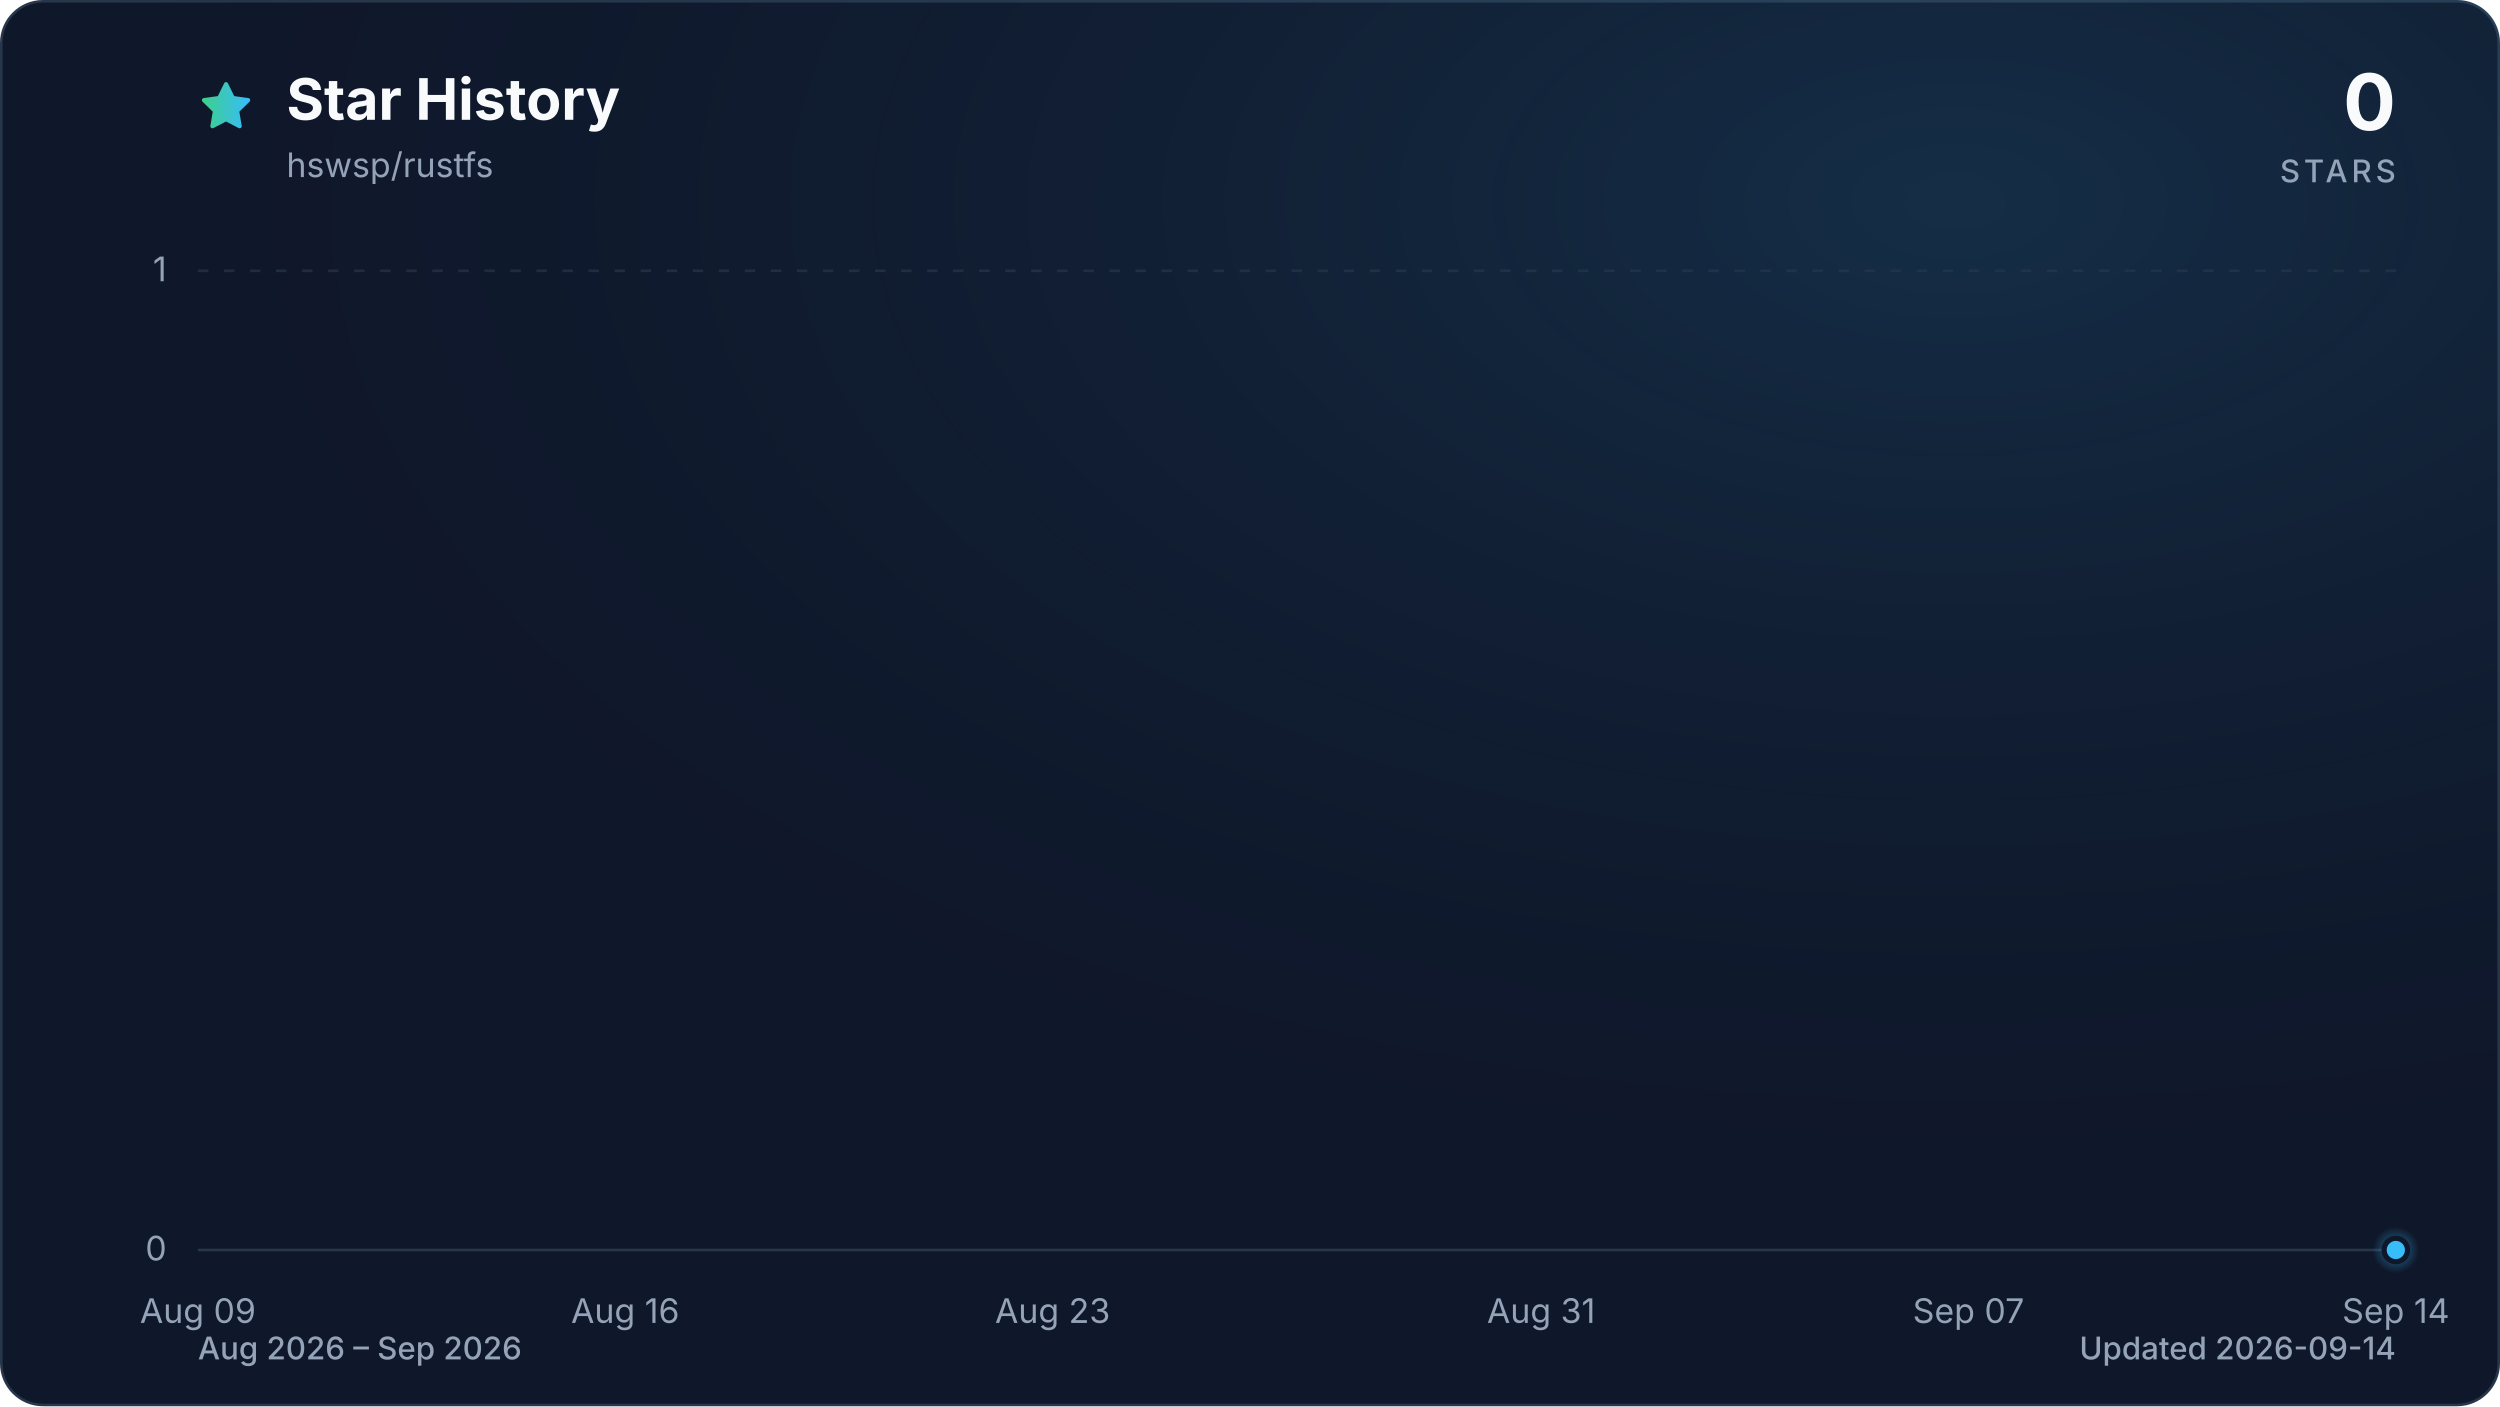
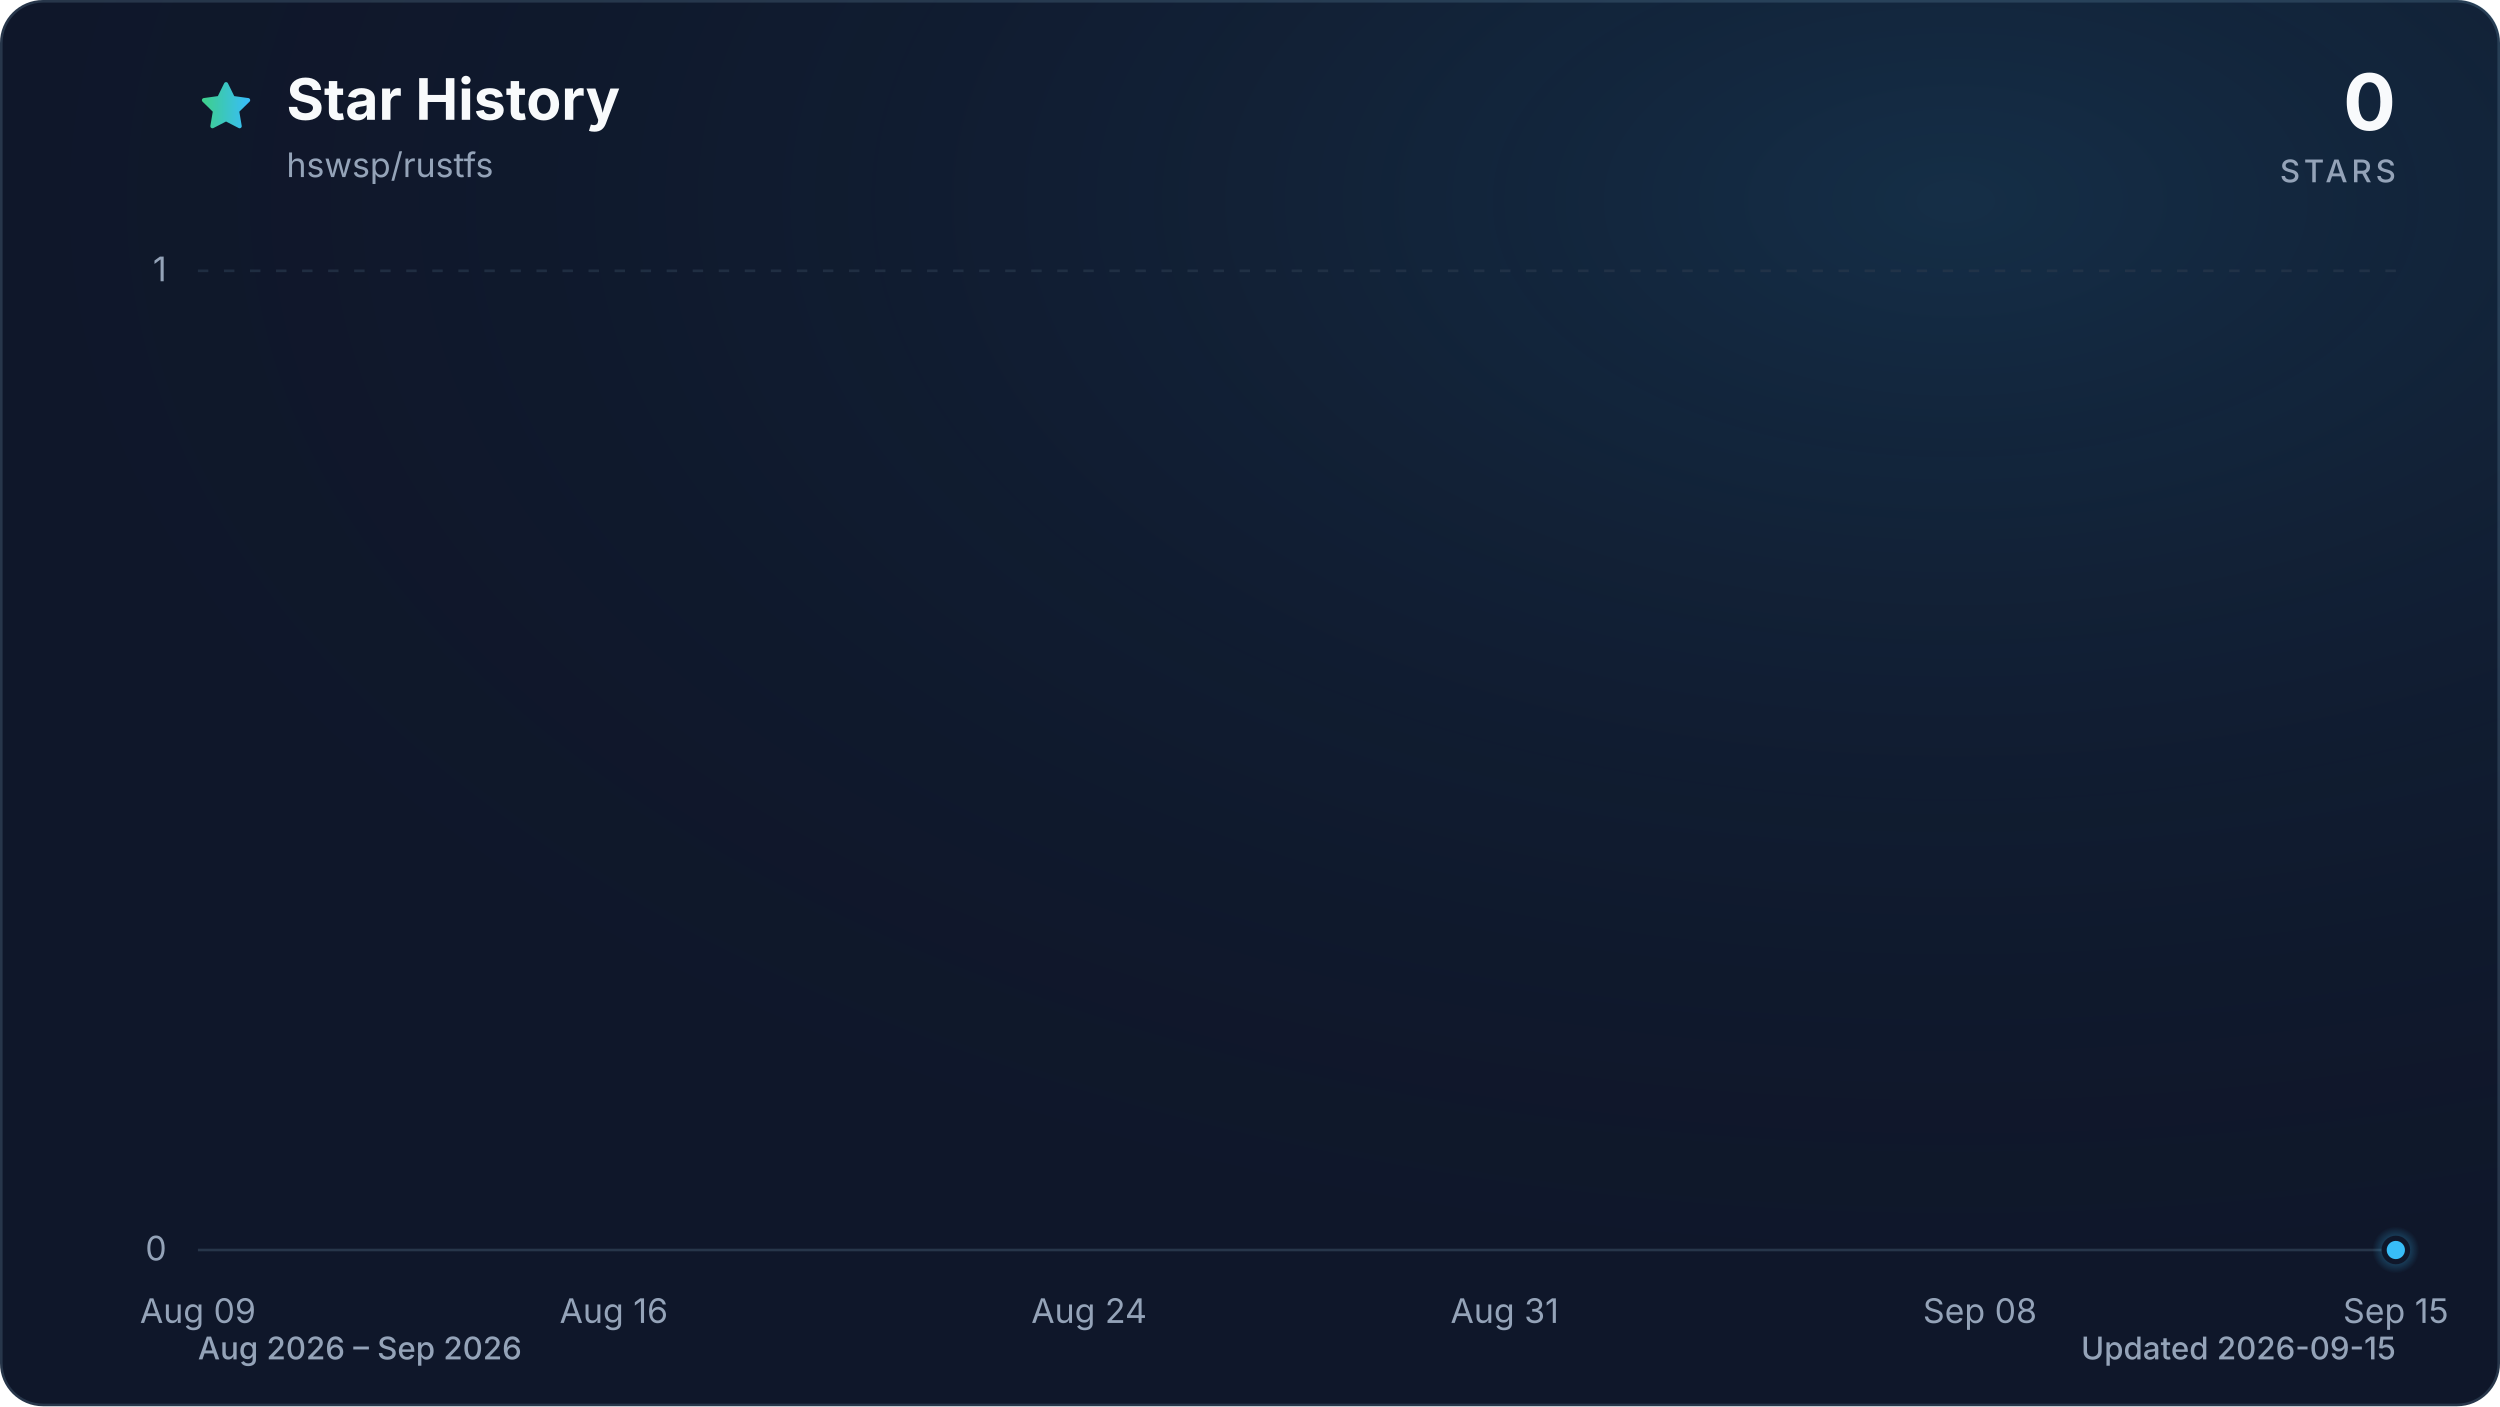
<svg xmlns="http://www.w3.org/2000/svg" viewBox="0 0 960 540" role="img" aria-labelledby="title description" data-style="gradient" data-variant="glow" data-animated="true">
  <defs>
    <linearGradient id="trend" x1="0" y1="0" x2="1" y2="0">
      <stop offset="0%" stop-color="#3ecf8e" />
      <stop offset="100%" stop-color="#38bdf8" />
    </linearGradient>
    <linearGradient id="area" x1="0" y1="0" x2="0" y2="1">
      <stop offset="0%" stop-color="#3ecf8e" stop-opacity="0.30" />
      <stop offset="55%" stop-color="#38bdf8" stop-opacity="0.10" />
      <stop offset="100%" stop-color="#38bdf8" stop-opacity="0.01" />
    </linearGradient>
    <radialGradient id="marker-halo" cx="50%" cy="50%" r="50%">
      <stop offset="0%" stop-color="#38bdf8" stop-opacity="0.55" />
      <stop offset="100%" stop-color="#38bdf8" stop-opacity="0" />
    </radialGradient>
    <radialGradient id="surface-glow" cx="78%" cy="14%" r="80%">
      <stop offset="0%" stop-color="#38bdf8" stop-opacity="0.14" />
      <stop offset="100%" stop-color="#0f172a" stop-opacity="0" />
    </radialGradient>
    <filter id="trend-glow" x="-20%" y="-20%" width="140%" height="140%">
      <feGaussianBlur stdDeviation="7" />
    </filter>
  </defs>
  <style>
.trend-enter{transform-box:fill-box;transform-origin:center;animation:trend-enter 520ms cubic-bezier(0.16,1,0.3,1)}
.marker-enter{transform-box:fill-box;transform-origin:center;animation:marker-enter 320ms cubic-bezier(0.16,1,0.3,1) 200ms both}
.marker-pulse{transform-box:fill-box;transform-origin:center;animation:marker-pulse 2.6s ease-out infinite}
@keyframes trend-enter{from{opacity:.35;transform:translateY(10px)}to{opacity:1;transform:translateY(0)}}
@keyframes marker-enter{from{opacity:0;transform:scale(.4)}to{opacity:1;transform:scale(1)}}
@keyframes marker-pulse{0%{opacity:.5;transform:scale(.7)}70%,100%{opacity:0;transform:scale(2.1)}}
@media (prefers-reduced-motion:reduce){.trend-enter,.marker-enter,.marker-pulse{animation:none!important}}
@media (prefers-reduced-motion:reduce){.marker-pulse{opacity:0}}
</style>
  <rect x="0.5" y="0.5" width="959" height="539" fill="#0f172a" stroke="#27364a" stroke-width="1" rx="16" />
  <rect width="960" height="540" fill="url(#surface-glow)" rx="16" />
  <path d="M12 2.6l2.9 5.9 6.5.9-4.7 4.6 1.1 6.5-5.8-3-5.8 3 1.1-6.5-4.7-4.6 6.5-.9L12 2.6Z" transform="translate(76 30) scale(.9)" fill="url(#trend)" stroke="url(#trend)" stroke-width="1.8" stroke-linejoin="round" aria-hidden="true" />
  <text x="110" y="46" fill="#f8fafc" font-family="ui-sans-serif, system-ui, -apple-system, BlinkMacSystemFont, 'Segoe UI', sans-serif" font-size="22" font-weight="700">Star History</text>
  <text x="110" y="68" fill="#94a3b8" font-family="ui-sans-serif, system-ui, -apple-system, BlinkMacSystemFont, 'Segoe UI', sans-serif" font-size="13">hswsp/rustfs</text>
  <text x="920" y="50" fill="#f8fafc" font-family="ui-sans-serif, system-ui, -apple-system, BlinkMacSystemFont, 'Segoe UI', sans-serif" font-size="30" font-weight="700" text-anchor="end">0</text>
  <text x="920" y="70" fill="#94a3b8" font-family="ui-sans-serif, system-ui, -apple-system, BlinkMacSystemFont, 'Segoe UI', sans-serif" font-size="12" font-weight="500" letter-spacing="1.5" text-anchor="end">STARS</text>
  <line x1="76" y1="480.0" x2="920" y2="480.0" stroke="#27364a" stroke-width="1" stroke-dasharray="0" opacity="1" />
  <text x="64" y="484.0" fill="#94a3b8" font-family="ui-sans-serif, system-ui, -apple-system, BlinkMacSystemFont, 'Segoe UI', sans-serif" font-size="13" text-anchor="end">0</text>
  <line x1="76" y1="104.0" x2="920" y2="104.0" stroke="#27364a" stroke-width="1" stroke-dasharray="4 6" opacity="0.7" />
  <text x="64" y="108.0" fill="#94a3b8" font-family="ui-sans-serif, system-ui, -apple-system, BlinkMacSystemFont, 'Segoe UI', sans-serif" font-size="13" text-anchor="end">1</text>
  <text x="76.0" y="508" fill="#94a3b8" font-family="ui-sans-serif, system-ui, -apple-system, BlinkMacSystemFont, 'Segoe UI', sans-serif" font-size="13" text-anchor="middle">Aug 09</text>
-   <text x="240.1" y="508" fill="#94a3b8" font-family="ui-sans-serif, system-ui, -apple-system, BlinkMacSystemFont, 'Segoe UI', sans-serif" font-size="13" text-anchor="middle">Aug 16</text>
-   <text x="404.2" y="508" fill="#94a3b8" font-family="ui-sans-serif, system-ui, -apple-system, BlinkMacSystemFont, 'Segoe UI', sans-serif" font-size="13" text-anchor="middle">Aug 23</text>
-   <text x="591.8" y="508" fill="#94a3b8" font-family="ui-sans-serif, system-ui, -apple-system, BlinkMacSystemFont, 'Segoe UI', sans-serif" font-size="13" text-anchor="middle">Aug 31</text>
-   <text x="755.9" y="508" fill="#94a3b8" font-family="ui-sans-serif, system-ui, -apple-system, BlinkMacSystemFont, 'Segoe UI', sans-serif" font-size="13" text-anchor="middle">Sep 07</text>
-   <text x="920.0" y="508" fill="#94a3b8" font-family="ui-sans-serif, system-ui, -apple-system, BlinkMacSystemFont, 'Segoe UI', sans-serif" font-size="13" text-anchor="middle">Sep 14</text>
+   <text x="235.7" y="508" fill="#94a3b8" font-family="ui-sans-serif, system-ui, -apple-system, BlinkMacSystemFont, 'Segoe UI', sans-serif" font-size="13" text-anchor="middle">Aug 16</text>
+   <text x="418.2" y="508" fill="#94a3b8" font-family="ui-sans-serif, system-ui, -apple-system, BlinkMacSystemFont, 'Segoe UI', sans-serif" font-size="13" text-anchor="middle">Aug 24</text>
+   <text x="577.8" y="508" fill="#94a3b8" font-family="ui-sans-serif, system-ui, -apple-system, BlinkMacSystemFont, 'Segoe UI', sans-serif" font-size="13" text-anchor="middle">Aug 31</text>
+   <text x="760.3" y="508" fill="#94a3b8" font-family="ui-sans-serif, system-ui, -apple-system, BlinkMacSystemFont, 'Segoe UI', sans-serif" font-size="13" text-anchor="middle">Sep 08</text>
+   <text x="920.0" y="508" fill="#94a3b8" font-family="ui-sans-serif, system-ui, -apple-system, BlinkMacSystemFont, 'Segoe UI', sans-serif" font-size="13" text-anchor="middle">Sep 15</text>
  <g class="trend-enter">
-     <path d="M 76.0 480.0 C 83.8 480.0, 91.6 480.0, 99.4 480.0 C 107.3 480.0, 115.1 480.0, 122.9 480.0 C 130.7 480.0, 138.5 480.0, 146.3 480.0 C 154.1 480.0, 162.0 480.0, 169.8 480.0 C 177.6 480.0, 185.4 480.0, 193.2 480.0 C 201.0 480.0, 208.9 480.0, 216.7 480.0 C 224.5 480.0, 232.3 480.0, 240.1 480.0 C 247.9 480.0, 255.7 480.0, 263.6 480.0 C 271.4 480.0, 279.2 480.0, 287.0 480.0 C 294.8 480.0, 302.6 480.0, 310.4 480.0 C 318.3 480.0, 326.1 480.0, 333.9 480.0 C 341.7 480.0, 349.5 480.0, 357.3 480.0 C 365.1 480.0, 373.0 480.0, 380.8 480.0 C 388.6 480.0, 396.4 480.0, 404.2 480.0 C 412.0 480.0, 419.9 480.0, 427.7 480.0 C 435.5 480.0, 443.3 480.0, 451.1 480.0 C 458.9 480.0, 466.7 480.0, 474.6 480.0 C 482.4 480.0, 490.2 480.0, 498.0 480.0 C 505.8 480.0, 513.6 480.0, 521.4 480.0 C 529.3 480.0, 537.1 480.0, 544.9 480.0 C 552.7 480.0, 560.5 480.0, 568.3 480.0 C 576.1 480.0, 584.0 480.0, 591.8 480.0 C 599.6 480.0, 607.4 480.0, 615.2 480.0 C 623.0 480.0, 630.9 480.0, 638.7 480.0 C 646.5 480.0, 654.3 480.0, 662.1 480.0 C 669.9 480.0, 677.7 480.0, 685.6 480.0 C 693.4 480.0, 701.2 480.0, 709.0 480.0 C 716.8 480.0, 724.6 480.0, 732.4 480.0 C 740.3 480.0, 748.1 480.0, 755.9 480.0 C 763.7 480.0, 771.5 480.0, 779.3 480.0 C 787.1 480.0, 795.0 480.0, 802.8 480.0 C 810.6 480.0, 818.4 480.0, 826.2 480.0 C 834.0 480.0, 841.9 480.0, 849.7 480.0 C 857.5 480.0, 865.3 480.0, 873.1 480.0 C 880.9 480.0, 888.7 480.0, 896.6 480.0 C 904.4 480.0, 912.2 480.0, 920.0 480.0 L 920.0 480.0 L 76.0 480.0 Z" fill="url(#area)" />
-     <path d="M 76.0 480.0 C 83.8 480.0, 91.6 480.0, 99.4 480.0 C 107.3 480.0, 115.1 480.0, 122.9 480.0 C 130.7 480.0, 138.5 480.0, 146.3 480.0 C 154.1 480.0, 162.0 480.0, 169.8 480.0 C 177.6 480.0, 185.4 480.0, 193.2 480.0 C 201.0 480.0, 208.9 480.0, 216.7 480.0 C 224.5 480.0, 232.3 480.0, 240.1 480.0 C 247.9 480.0, 255.7 480.0, 263.6 480.0 C 271.4 480.0, 279.2 480.0, 287.0 480.0 C 294.8 480.0, 302.6 480.0, 310.4 480.0 C 318.3 480.0, 326.1 480.0, 333.9 480.0 C 341.7 480.0, 349.5 480.0, 357.3 480.0 C 365.1 480.0, 373.0 480.0, 380.8 480.0 C 388.6 480.0, 396.4 480.0, 404.2 480.0 C 412.0 480.0, 419.9 480.0, 427.7 480.0 C 435.5 480.0, 443.3 480.0, 451.1 480.0 C 458.9 480.0, 466.7 480.0, 474.6 480.0 C 482.4 480.0, 490.2 480.0, 498.0 480.0 C 505.8 480.0, 513.6 480.0, 521.4 480.0 C 529.3 480.0, 537.1 480.0, 544.9 480.0 C 552.7 480.0, 560.5 480.0, 568.3 480.0 C 576.1 480.0, 584.0 480.0, 591.8 480.0 C 599.6 480.0, 607.4 480.0, 615.2 480.0 C 623.0 480.0, 630.9 480.0, 638.7 480.0 C 646.5 480.0, 654.3 480.0, 662.1 480.0 C 669.9 480.0, 677.7 480.0, 685.6 480.0 C 693.4 480.0, 701.2 480.0, 709.0 480.0 C 716.8 480.0, 724.6 480.0, 732.4 480.0 C 740.3 480.0, 748.1 480.0, 755.9 480.0 C 763.7 480.0, 771.5 480.0, 779.3 480.0 C 787.1 480.0, 795.0 480.0, 802.8 480.0 C 810.6 480.0, 818.4 480.0, 826.2 480.0 C 834.0 480.0, 841.9 480.0, 849.7 480.0 C 857.5 480.0, 865.3 480.0, 873.1 480.0 C 880.9 480.0, 888.7 480.0, 896.6 480.0 C 904.4 480.0, 912.2 480.0, 920.0 480.0" fill="none" stroke="url(#trend)" stroke-width="12" stroke-linecap="round" stroke-linejoin="round" opacity="0.16" filter="url(#trend-glow)" />
-     <path d="M 76.0 480.0 C 83.8 480.0, 91.6 480.0, 99.4 480.0 C 107.3 480.0, 115.1 480.0, 122.9 480.0 C 130.7 480.0, 138.5 480.0, 146.3 480.0 C 154.1 480.0, 162.0 480.0, 169.8 480.0 C 177.6 480.0, 185.4 480.0, 193.2 480.0 C 201.0 480.0, 208.9 480.0, 216.7 480.0 C 224.5 480.0, 232.3 480.0, 240.1 480.0 C 247.9 480.0, 255.7 480.0, 263.6 480.0 C 271.4 480.0, 279.2 480.0, 287.0 480.0 C 294.8 480.0, 302.6 480.0, 310.4 480.0 C 318.3 480.0, 326.1 480.0, 333.9 480.0 C 341.7 480.0, 349.5 480.0, 357.3 480.0 C 365.1 480.0, 373.0 480.0, 380.8 480.0 C 388.6 480.0, 396.4 480.0, 404.2 480.0 C 412.0 480.0, 419.9 480.0, 427.7 480.0 C 435.5 480.0, 443.3 480.0, 451.1 480.0 C 458.9 480.0, 466.7 480.0, 474.6 480.0 C 482.4 480.0, 490.2 480.0, 498.0 480.0 C 505.8 480.0, 513.6 480.0, 521.4 480.0 C 529.3 480.0, 537.1 480.0, 544.9 480.0 C 552.7 480.0, 560.5 480.0, 568.3 480.0 C 576.1 480.0, 584.0 480.0, 591.8 480.0 C 599.6 480.0, 607.4 480.0, 615.2 480.0 C 623.0 480.0, 630.9 480.0, 638.7 480.0 C 646.5 480.0, 654.3 480.0, 662.1 480.0 C 669.9 480.0, 677.7 480.0, 685.6 480.0 C 693.4 480.0, 701.2 480.0, 709.0 480.0 C 716.8 480.0, 724.6 480.0, 732.4 480.0 C 740.3 480.0, 748.1 480.0, 755.9 480.0 C 763.7 480.0, 771.5 480.0, 779.3 480.0 C 787.1 480.0, 795.0 480.0, 802.8 480.0 C 810.6 480.0, 818.4 480.0, 826.2 480.0 C 834.0 480.0, 841.9 480.0, 849.7 480.0 C 857.5 480.0, 865.3 480.0, 873.1 480.0 C 880.9 480.0, 888.7 480.0, 896.6 480.0 C 904.4 480.0, 912.2 480.0, 920.0 480.0" fill="none" stroke="url(#trend)" stroke-width="3" stroke-linecap="round" stroke-linejoin="round" />
+     <path d="M 76.0 480.0 C 83.6 480.0, 91.2 480.0, 98.8 480.0 C 106.4 480.0, 114.0 480.0, 121.6 480.0 C 129.2 480.0, 136.8 480.0, 144.4 480.0 C 152.0 480.0, 159.6 480.0, 167.2 480.0 C 174.8 480.0, 182.5 480.0, 190.1 480.0 C 197.7 480.0, 205.3 480.0, 212.9 480.0 C 220.5 480.0, 228.1 480.0, 235.7 480.0 C 243.3 480.0, 250.9 480.0, 258.5 480.0 C 266.1 480.0, 273.7 480.0, 281.3 480.0 C 288.9 480.0, 296.5 480.0, 304.1 480.0 C 311.7 480.0, 319.3 480.0, 326.9 480.0 C 334.5 480.0, 342.1 480.0, 349.7 480.0 C 357.3 480.0, 364.9 480.0, 372.5 480.0 C 380.1 480.0, 387.7 480.0, 395.4 480.0 C 403.0 480.0, 410.6 480.0, 418.2 480.0 C 425.8 480.0, 433.4 480.0, 441.0 480.0 C 448.6 480.0, 456.2 480.0, 463.8 480.0 C 471.4 480.0, 479.0 480.0, 486.6 480.0 C 494.2 480.0, 501.8 480.0, 509.4 480.0 C 517.0 480.0, 524.6 480.0, 532.2 480.0 C 539.8 480.0, 547.4 480.0, 555.0 480.0 C 562.6 480.0, 570.2 480.0, 577.8 480.0 C 585.4 480.0, 593.0 480.0, 600.6 480.0 C 608.3 480.0, 615.9 480.0, 623.5 480.0 C 631.1 480.0, 638.7 480.0, 646.3 480.0 C 653.9 480.0, 661.5 480.0, 669.1 480.0 C 676.7 480.0, 684.3 480.0, 691.9 480.0 C 699.5 480.0, 707.1 480.0, 714.7 480.0 C 722.3 480.0, 729.9 480.0, 737.5 480.0 C 745.1 480.0, 752.7 480.0, 760.3 480.0 C 767.9 480.0, 775.5 480.0, 783.1 480.0 C 790.7 480.0, 798.3 480.0, 805.9 480.0 C 813.5 480.0, 821.2 480.0, 828.8 480.0 C 836.4 480.0, 844.0 480.0, 851.6 480.0 C 859.2 480.0, 866.8 480.0, 874.4 480.0 C 882.0 480.0, 889.6 480.0, 897.2 480.0 C 904.8 480.0, 912.4 480.0, 920.0 480.0 L 920.0 480.0 L 76.0 480.0 Z" fill="url(#area)" />
+     <path d="M 76.0 480.0 C 83.6 480.0, 91.2 480.0, 98.8 480.0 C 106.4 480.0, 114.0 480.0, 121.6 480.0 C 129.2 480.0, 136.8 480.0, 144.4 480.0 C 152.0 480.0, 159.6 480.0, 167.2 480.0 C 174.8 480.0, 182.5 480.0, 190.1 480.0 C 197.7 480.0, 205.3 480.0, 212.9 480.0 C 220.5 480.0, 228.1 480.0, 235.7 480.0 C 243.3 480.0, 250.9 480.0, 258.5 480.0 C 266.1 480.0, 273.7 480.0, 281.3 480.0 C 288.9 480.0, 296.5 480.0, 304.1 480.0 C 311.7 480.0, 319.3 480.0, 326.9 480.0 C 334.5 480.0, 342.1 480.0, 349.7 480.0 C 357.3 480.0, 364.9 480.0, 372.5 480.0 C 380.1 480.0, 387.7 480.0, 395.4 480.0 C 403.0 480.0, 410.6 480.0, 418.2 480.0 C 425.8 480.0, 433.4 480.0, 441.0 480.0 C 448.6 480.0, 456.2 480.0, 463.8 480.0 C 471.4 480.0, 479.0 480.0, 486.6 480.0 C 494.2 480.0, 501.8 480.0, 509.4 480.0 C 517.0 480.0, 524.6 480.0, 532.2 480.0 C 539.8 480.0, 547.4 480.0, 555.0 480.0 C 562.6 480.0, 570.2 480.0, 577.8 480.0 C 585.4 480.0, 593.0 480.0, 600.6 480.0 C 608.3 480.0, 615.9 480.0, 623.5 480.0 C 631.1 480.0, 638.7 480.0, 646.3 480.0 C 653.9 480.0, 661.5 480.0, 669.1 480.0 C 676.7 480.0, 684.3 480.0, 691.9 480.0 C 699.5 480.0, 707.1 480.0, 714.7 480.0 C 722.3 480.0, 729.9 480.0, 737.5 480.0 C 745.1 480.0, 752.7 480.0, 760.3 480.0 C 767.9 480.0, 775.5 480.0, 783.1 480.0 C 790.7 480.0, 798.3 480.0, 805.9 480.0 C 813.5 480.0, 821.2 480.0, 828.8 480.0 C 836.4 480.0, 844.0 480.0, 851.6 480.0 C 859.2 480.0, 866.8 480.0, 874.4 480.0 C 882.0 480.0, 889.6 480.0, 897.2 480.0 C 904.8 480.0, 912.4 480.0, 920.0 480.0" fill="none" stroke="url(#trend)" stroke-width="12" stroke-linecap="round" stroke-linejoin="round" opacity="0.16" filter="url(#trend-glow)" />
+     <path d="M 76.0 480.0 C 83.6 480.0, 91.2 480.0, 98.8 480.0 C 106.4 480.0, 114.0 480.0, 121.6 480.0 C 129.2 480.0, 136.8 480.0, 144.4 480.0 C 152.0 480.0, 159.6 480.0, 167.2 480.0 C 174.8 480.0, 182.5 480.0, 190.1 480.0 C 197.7 480.0, 205.3 480.0, 212.9 480.0 C 220.5 480.0, 228.1 480.0, 235.7 480.0 C 243.3 480.0, 250.9 480.0, 258.5 480.0 C 266.1 480.0, 273.7 480.0, 281.3 480.0 C 288.9 480.0, 296.5 480.0, 304.1 480.0 C 311.7 480.0, 319.3 480.0, 326.9 480.0 C 334.5 480.0, 342.1 480.0, 349.7 480.0 C 357.3 480.0, 364.9 480.0, 372.5 480.0 C 380.1 480.0, 387.7 480.0, 395.4 480.0 C 403.0 480.0, 410.6 480.0, 418.2 480.0 C 425.8 480.0, 433.4 480.0, 441.0 480.0 C 448.6 480.0, 456.2 480.0, 463.8 480.0 C 471.4 480.0, 479.0 480.0, 486.6 480.0 C 494.2 480.0, 501.8 480.0, 509.4 480.0 C 517.0 480.0, 524.6 480.0, 532.2 480.0 C 539.8 480.0, 547.4 480.0, 555.0 480.0 C 562.6 480.0, 570.2 480.0, 577.8 480.0 C 585.4 480.0, 593.0 480.0, 600.6 480.0 C 608.3 480.0, 615.9 480.0, 623.5 480.0 C 631.1 480.0, 638.7 480.0, 646.3 480.0 C 653.9 480.0, 661.5 480.0, 669.1 480.0 C 676.7 480.0, 684.3 480.0, 691.9 480.0 C 699.5 480.0, 707.1 480.0, 714.7 480.0 C 722.3 480.0, 729.9 480.0, 737.5 480.0 C 745.1 480.0, 752.7 480.0, 760.3 480.0 C 767.9 480.0, 775.5 480.0, 783.1 480.0 C 790.7 480.0, 798.3 480.0, 805.9 480.0 C 813.5 480.0, 821.2 480.0, 828.8 480.0 C 836.4 480.0, 844.0 480.0, 851.6 480.0 C 859.2 480.0, 866.8 480.0, 874.4 480.0 C 882.0 480.0, 889.6 480.0, 897.2 480.0 C 904.8 480.0, 912.4 480.0, 920.0 480.0" fill="none" stroke="url(#trend)" stroke-width="3" stroke-linecap="round" stroke-linejoin="round" />
  </g>
  <g class="marker-enter">
    <circle class="marker-pulse" cx="920.0" cy="480.0" r="9" fill="url(#marker-halo)" />
    <circle cx="920.0" cy="480.0" r="4.5" fill="#38bdf8" stroke="#0f172a" stroke-width="2" />
  </g>
  <text x="76" y="522" fill="#94a3b8" font-family="ui-sans-serif, system-ui, -apple-system, BlinkMacSystemFont, 'Segoe UI', sans-serif" font-size="12" font-weight="500">Aug 2026 – Sep 2026</text>
-   <text x="920" y="522" fill="#94a3b8" font-family="ui-sans-serif, system-ui, -apple-system, BlinkMacSystemFont, 'Segoe UI', sans-serif" font-size="12" font-weight="500" text-anchor="end">Updated 2026-09-14</text>
+   <text x="920" y="522" fill="#94a3b8" font-family="ui-sans-serif, system-ui, -apple-system, BlinkMacSystemFont, 'Segoe UI', sans-serif" font-size="12" font-weight="500" text-anchor="end">Updated 2026-09-15</text>
</svg>
